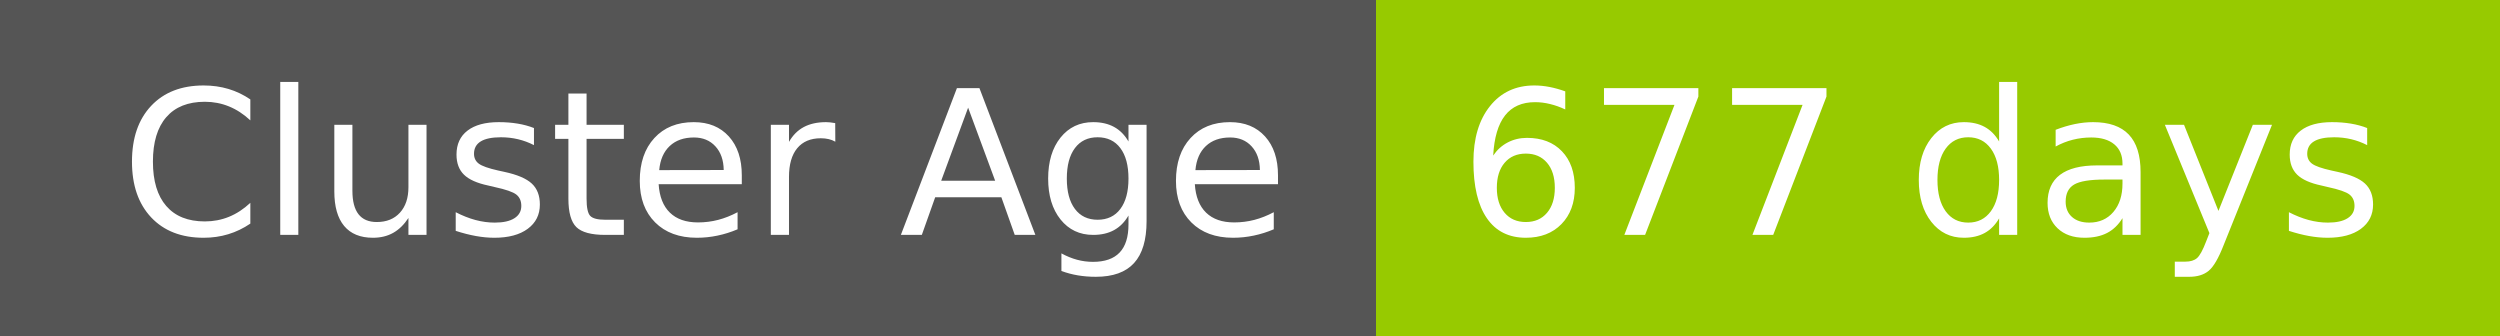
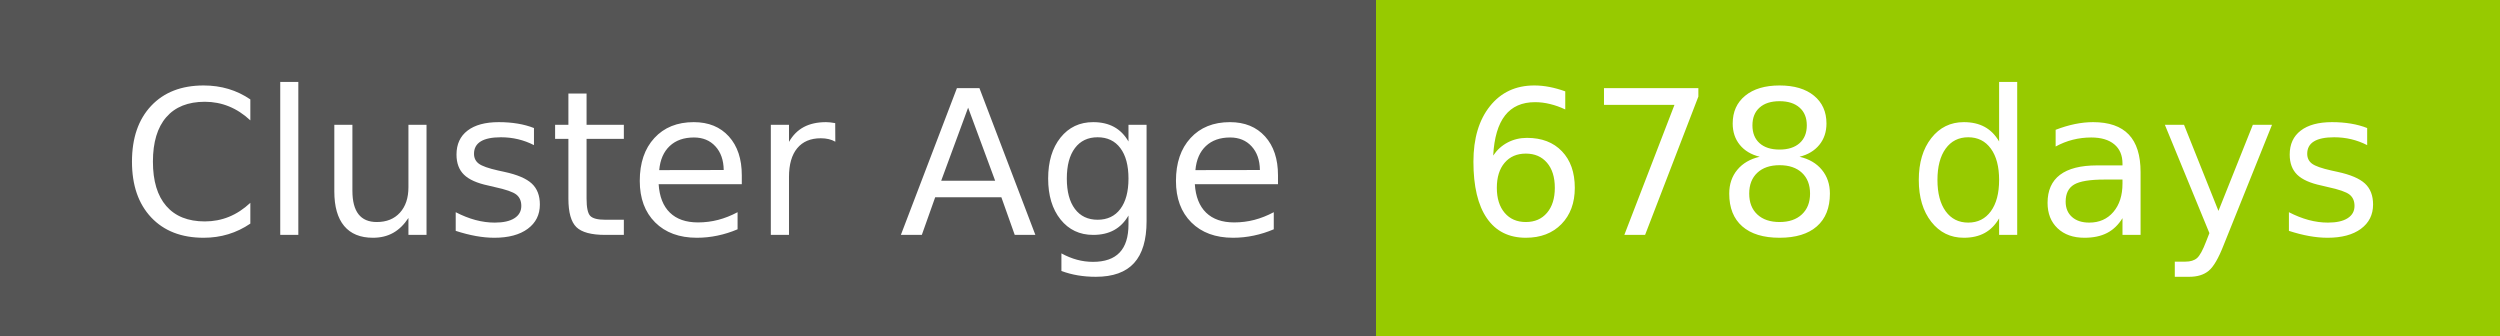
- <svg xmlns="http://www.w3.org/2000/svg" width="149" height="20" role="img" aria-label="Cluster Age: 677 days">
+ <svg xmlns="http://www.w3.org/2000/svg" width="149" height="20" role="img" aria-label="Cluster Age: 678 days">
  <g shape-rendering="crispEdges">
    <rect width="82" height="20" fill="#555" />
    <rect x="82" width="67" height="20" fill="#97ca00" />
  </g>
  <g fill="#fff" text-anchor="middle" font-family="Verdana,Geneva,DejaVu Sans,sans-serif" text-rendering="geometricPrecision" font-size="120">
    <text x="420" y="140" transform="scale(.1)" fill="#fff" textLength="694">Cluster Age</text>
-     <text x="1145" y="140" transform="scale(.1)" fill="#fff" textLength="551">677 days</text>
+     <text x="1145" y="140" transform="scale(.1)" fill="#fff" textLength="551">678 days</text>
  </g>
</svg>
